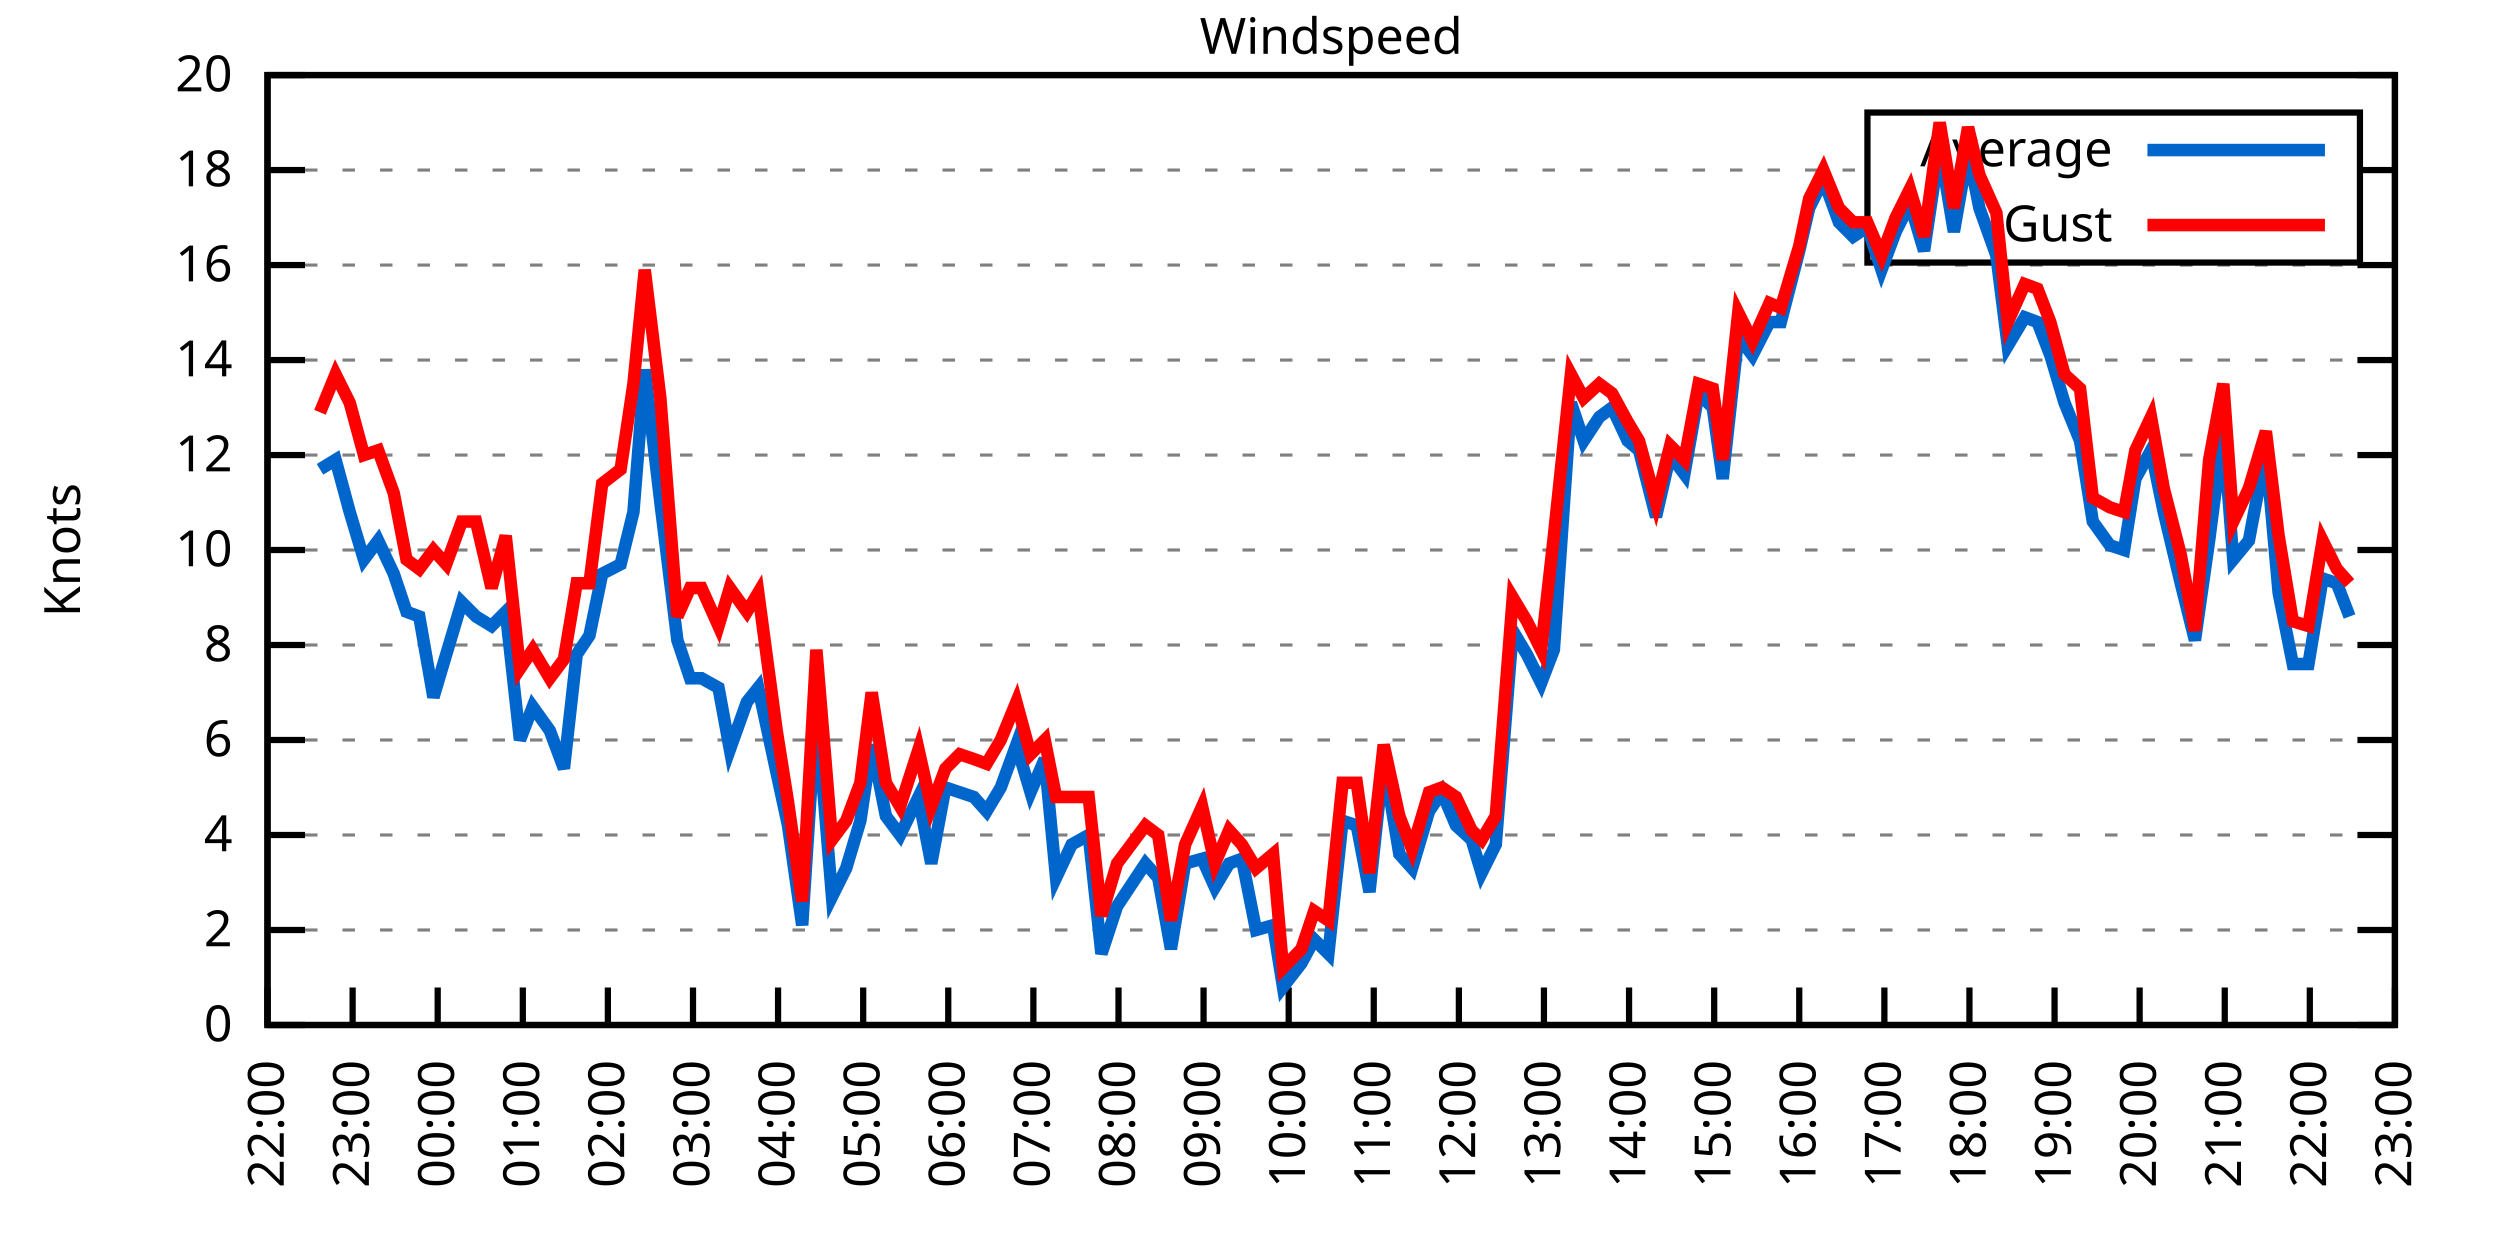
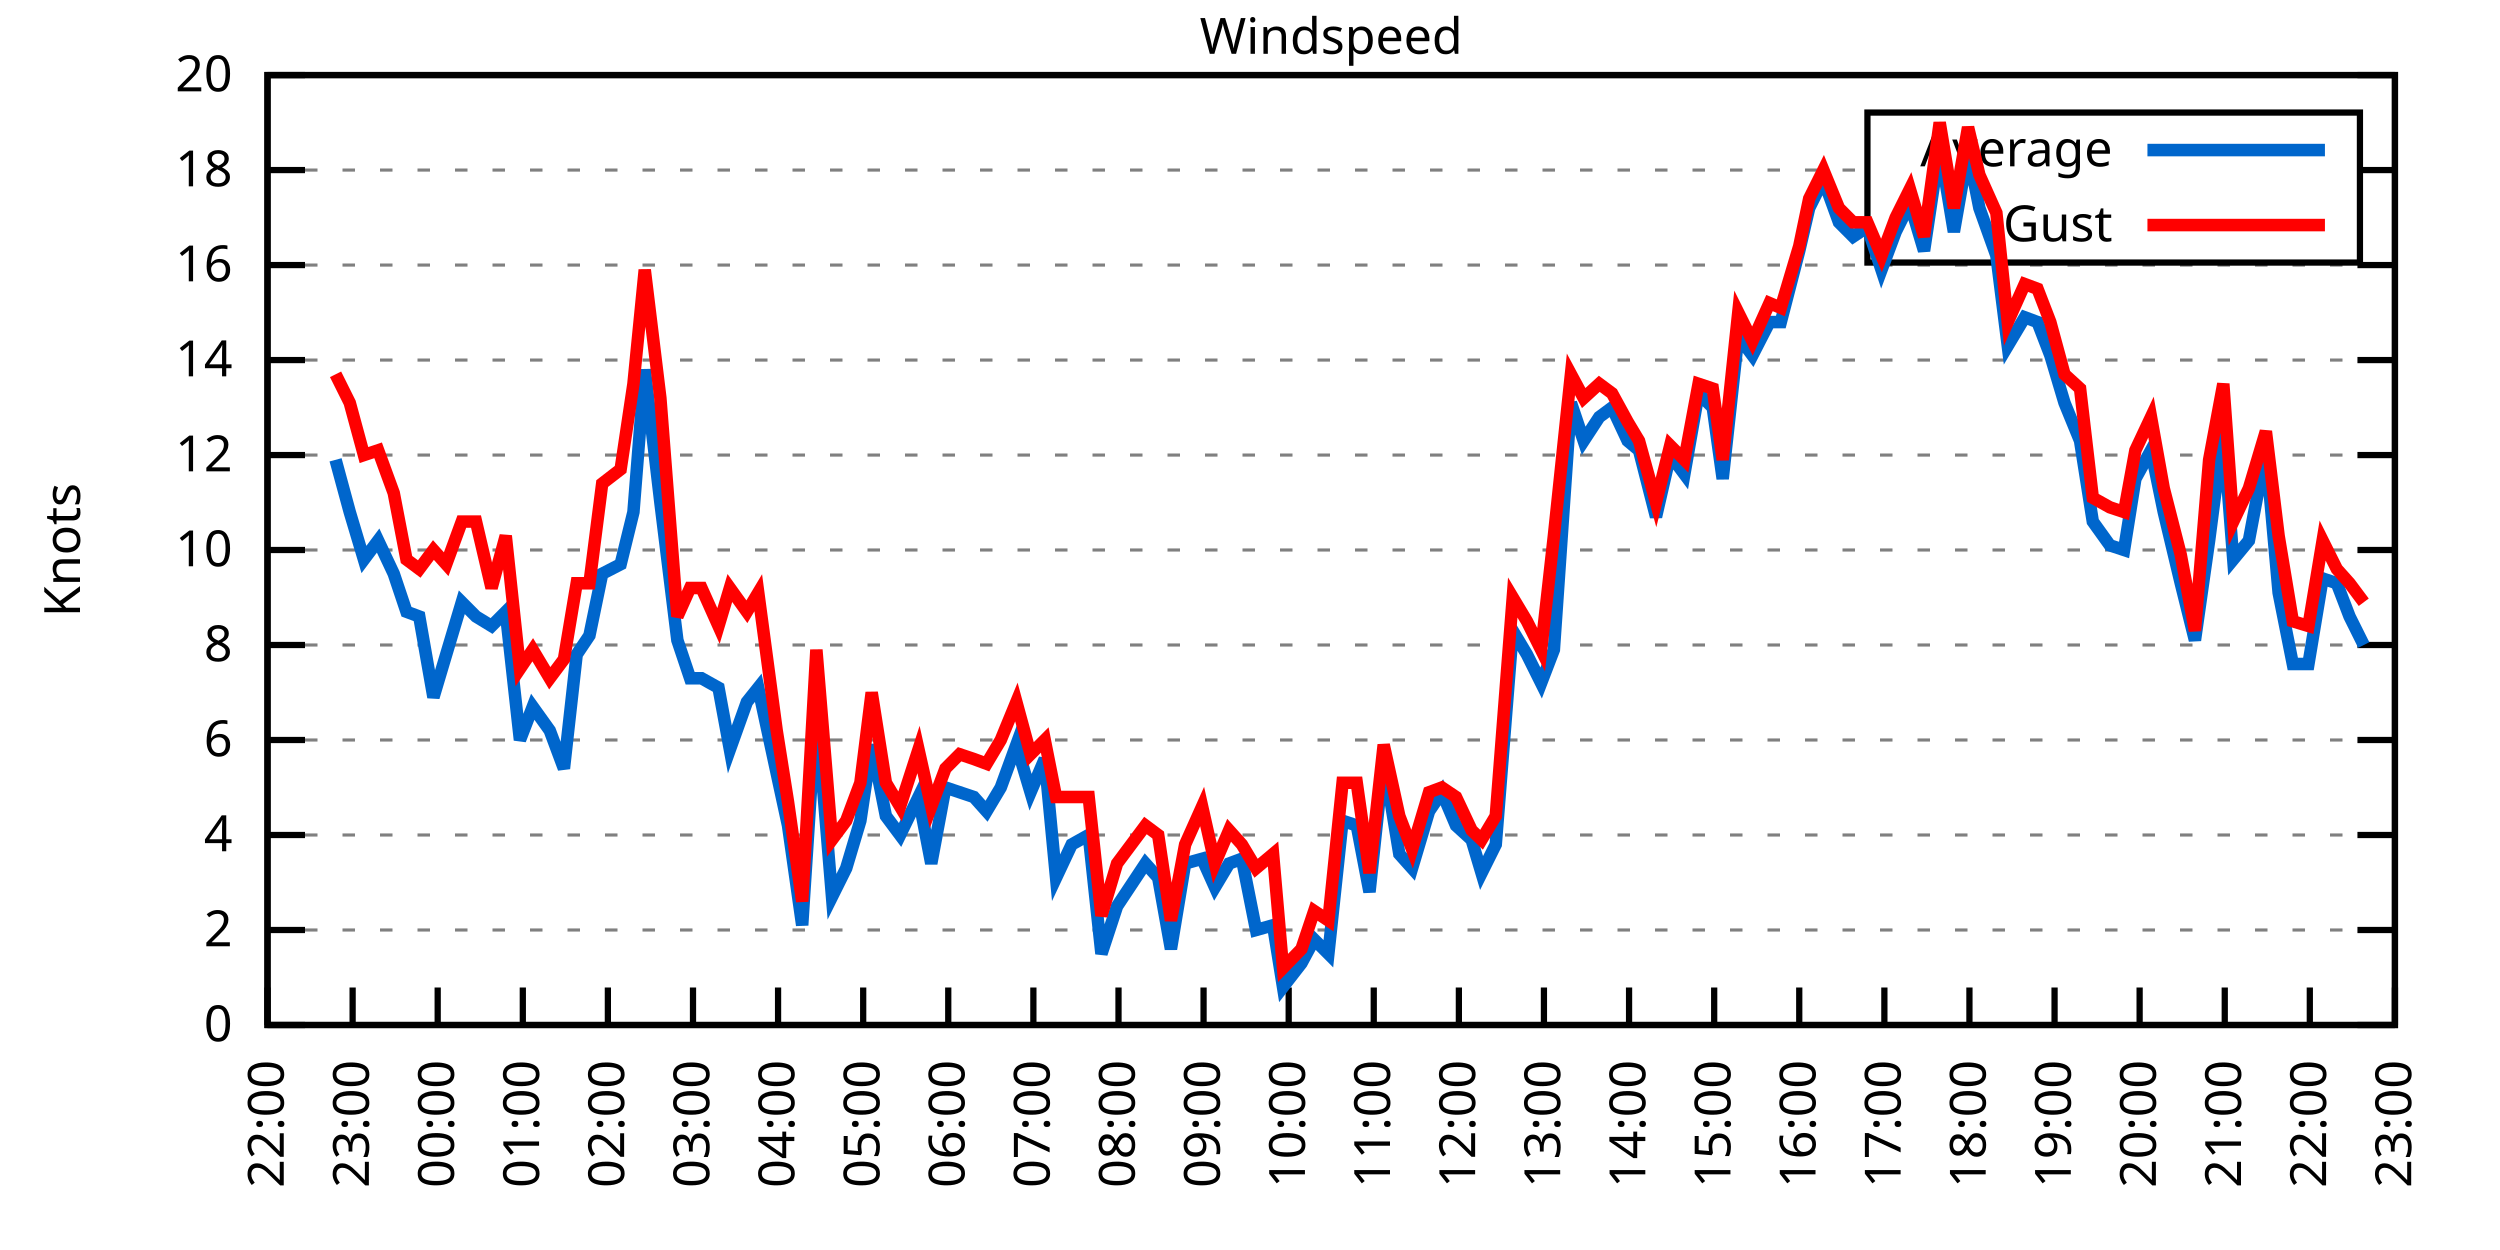
<svg xmlns="http://www.w3.org/2000/svg" xmlns:xlink="http://www.w3.org/1999/xlink" width="400" height="200" viewBox="0 0 400 200">
  <g id="gnuplot_canvas">
    <rect x="0" y="0" width="400" height="200" fill="none" />
    <defs>
      <circle id="gpDot" r="0.5" stroke-width="0.5" stroke="currentColor" />
      <path id="gpPt0" stroke-width="0.333" stroke="currentColor" d="M-1,0 h2 M0,-1 v2" />
      <path id="gpPt1" stroke-width="0.333" stroke="currentColor" d="M-1,-1 L1,1 M1,-1 L-1,1" />
      <path id="gpPt2" stroke-width="0.333" stroke="currentColor" d="M-1,0 L1,0 M0,-1 L0,1 M-1,-1 L1,1 M-1,1 L1,-1" />
      <rect id="gpPt3" stroke-width="0.333" stroke="currentColor" x="-1" y="-1" width="2" height="2" />
      <rect id="gpPt4" stroke-width="0.333" stroke="currentColor" fill="currentColor" x="-1" y="-1" width="2" height="2" />
      <circle id="gpPt5" stroke-width="0.333" stroke="currentColor" cx="0" cy="0" r="1" />
      <use xlink:href="#gpPt5" id="gpPt6" fill="currentColor" stroke="none" />
      <path id="gpPt7" stroke-width="0.333" stroke="currentColor" d="M0,-1.33 L-1.33,0.67 L1.33,0.67 z" />
      <use xlink:href="#gpPt7" id="gpPt8" fill="currentColor" stroke="none" />
      <use xlink:href="#gpPt7" id="gpPt9" stroke="currentColor" transform="rotate(180)" />
      <use xlink:href="#gpPt9" id="gpPt10" fill="currentColor" stroke="none" />
      <use xlink:href="#gpPt3" id="gpPt11" stroke="currentColor" transform="rotate(45)" />
      <use xlink:href="#gpPt11" id="gpPt12" fill="currentColor" stroke="none" />
      <path id="gpPt13" stroke-width="0.333" stroke="currentColor" d="M0,1.330 L1.265,0.411 L0.782,-1.067 L-0.782,-1.076 L-1.265,0.411 z" />
      <use xlink:href="#gpPt13" id="gpPt14" fill="currentColor" stroke="none" />
      <filter id="textbox" filterUnits="objectBoundingBox" x="0" y="0" height="1" width="1">
        <feFlood flood-color="white" flood-opacity="1" result="bgnd" />
        <feComposite in="SourceGraphic" in2="bgnd" operator="atop" />
      </filter>
      <filter id="greybox" filterUnits="objectBoundingBox" x="0" y="0" height="1" width="1">
        <feFlood flood-color="lightgrey" flood-opacity="1" result="grey" />
        <feComposite in="SourceGraphic" in2="grey" operator="atop" />
      </filter>
    </defs>
    <g fill="none" color="white" stroke="currentColor" stroke-width="1.00" stroke-linecap="butt" stroke-linejoin="miter">
</g>
    <g fill="none" color="black" stroke="currentColor" stroke-width="1.00" stroke-linecap="butt" stroke-linejoin="miter">
      <g stroke="none" shape-rendering="crispEdges">
        <polygon fill="rgb(255, 255, 255)" points="42.80,164.00 383.18,164.00 383.18,12.02 42.80,12.02 " />
      </g>
    </g>
    <g fill="none" color="black" stroke="currentColor" stroke-width="1.00" stroke-linecap="butt" stroke-linejoin="miter">
</g>
    <g fill="none" color="black" stroke="black" stroke-width="0.50" stroke-linecap="butt" stroke-linejoin="miter">
</g>
    <g fill="none" color="gray" stroke="currentColor" stroke-width="0.50" stroke-linecap="butt" stroke-linejoin="miter">
      <path stroke="gray" stroke-dasharray="2,4" class="gridline" d="M42.80,164.00 L383.19,164.00  " />
    </g>
    <g fill="none" color="gray" stroke="gray" stroke-width="1.00" stroke-linecap="butt" stroke-linejoin="miter">
</g>
    <g fill="none" color="black" stroke="currentColor" stroke-width="1.00" stroke-linecap="butt" stroke-linejoin="miter">
      <path stroke="black" d="M42.80,164.00 L48.80,164.00 M383.19,164.00 L377.19,164.00  " />
      <g transform="translate(37.20,166.60)" stroke="none" fill="black" font-family="Sans" font-size="8.00" text-anchor="end">
        <text>
          <tspan font-family="Sans"> 0</tspan>
        </text>
      </g>
    </g>
    <g fill="none" color="black" stroke="currentColor" stroke-width="1.00" stroke-linecap="butt" stroke-linejoin="miter">
</g>
    <g fill="none" color="black" stroke="black" stroke-width="0.50" stroke-linecap="butt" stroke-linejoin="miter">
</g>
    <g fill="none" color="gray" stroke="currentColor" stroke-width="0.50" stroke-linecap="butt" stroke-linejoin="miter">
      <path stroke="gray" stroke-dasharray="2,4" class="gridline" d="M42.80,148.80 L383.19,148.80  " />
    </g>
    <g fill="none" color="gray" stroke="gray" stroke-width="1.00" stroke-linecap="butt" stroke-linejoin="miter">
</g>
    <g fill="none" color="black" stroke="currentColor" stroke-width="1.00" stroke-linecap="butt" stroke-linejoin="miter">
      <path stroke="black" d="M42.80,148.80 L48.80,148.80 M383.19,148.80 L377.19,148.80  " />
      <g transform="translate(37.20,151.40)" stroke="none" fill="black" font-family="Sans" font-size="8.00" text-anchor="end">
        <text>
          <tspan font-family="Sans"> 2</tspan>
        </text>
      </g>
    </g>
    <g fill="none" color="black" stroke="currentColor" stroke-width="1.00" stroke-linecap="butt" stroke-linejoin="miter">
</g>
    <g fill="none" color="black" stroke="black" stroke-width="0.50" stroke-linecap="butt" stroke-linejoin="miter">
</g>
    <g fill="none" color="gray" stroke="currentColor" stroke-width="0.50" stroke-linecap="butt" stroke-linejoin="miter">
      <path stroke="gray" stroke-dasharray="2,4" class="gridline" d="M42.80,133.60 L383.19,133.60  " />
    </g>
    <g fill="none" color="gray" stroke="gray" stroke-width="1.00" stroke-linecap="butt" stroke-linejoin="miter">
</g>
    <g fill="none" color="black" stroke="currentColor" stroke-width="1.00" stroke-linecap="butt" stroke-linejoin="miter">
      <path stroke="black" d="M42.80,133.60 L48.80,133.60 M383.19,133.60 L377.19,133.60  " />
      <g transform="translate(37.20,136.20)" stroke="none" fill="black" font-family="Sans" font-size="8.00" text-anchor="end">
        <text>
          <tspan font-family="Sans"> 4</tspan>
        </text>
      </g>
    </g>
    <g fill="none" color="black" stroke="currentColor" stroke-width="1.00" stroke-linecap="butt" stroke-linejoin="miter">
</g>
    <g fill="none" color="black" stroke="black" stroke-width="0.50" stroke-linecap="butt" stroke-linejoin="miter">
</g>
    <g fill="none" color="gray" stroke="currentColor" stroke-width="0.50" stroke-linecap="butt" stroke-linejoin="miter">
      <path stroke="gray" stroke-dasharray="2,4" class="gridline" d="M42.80,118.40 L383.19,118.40  " />
    </g>
    <g fill="none" color="gray" stroke="gray" stroke-width="1.00" stroke-linecap="butt" stroke-linejoin="miter">
</g>
    <g fill="none" color="black" stroke="currentColor" stroke-width="1.00" stroke-linecap="butt" stroke-linejoin="miter">
      <path stroke="black" d="M42.80,118.40 L48.80,118.40 M383.19,118.40 L377.19,118.40  " />
      <g transform="translate(37.20,121.00)" stroke="none" fill="black" font-family="Sans" font-size="8.00" text-anchor="end">
        <text>
          <tspan font-family="Sans"> 6</tspan>
        </text>
      </g>
    </g>
    <g fill="none" color="black" stroke="currentColor" stroke-width="1.00" stroke-linecap="butt" stroke-linejoin="miter">
</g>
    <g fill="none" color="black" stroke="black" stroke-width="0.50" stroke-linecap="butt" stroke-linejoin="miter">
</g>
    <g fill="none" color="gray" stroke="currentColor" stroke-width="0.50" stroke-linecap="butt" stroke-linejoin="miter">
      <path stroke="gray" stroke-dasharray="2,4" class="gridline" d="M42.80,103.20 L383.19,103.20  " />
    </g>
    <g fill="none" color="gray" stroke="gray" stroke-width="1.00" stroke-linecap="butt" stroke-linejoin="miter">
</g>
    <g fill="none" color="black" stroke="currentColor" stroke-width="1.00" stroke-linecap="butt" stroke-linejoin="miter">
      <path stroke="black" d="M42.80,103.20 L48.80,103.20 M383.19,103.20 L377.19,103.20  " />
      <g transform="translate(37.20,105.80)" stroke="none" fill="black" font-family="Sans" font-size="8.00" text-anchor="end">
        <text>
          <tspan font-family="Sans"> 8</tspan>
        </text>
      </g>
    </g>
    <g fill="none" color="black" stroke="currentColor" stroke-width="1.00" stroke-linecap="butt" stroke-linejoin="miter">
</g>
    <g fill="none" color="black" stroke="black" stroke-width="0.50" stroke-linecap="butt" stroke-linejoin="miter">
</g>
    <g fill="none" color="gray" stroke="currentColor" stroke-width="0.50" stroke-linecap="butt" stroke-linejoin="miter">
      <path stroke="gray" stroke-dasharray="2,4" class="gridline" d="M42.80,88.00 L383.19,88.00  " />
    </g>
    <g fill="none" color="gray" stroke="gray" stroke-width="1.00" stroke-linecap="butt" stroke-linejoin="miter">
</g>
    <g fill="none" color="black" stroke="currentColor" stroke-width="1.00" stroke-linecap="butt" stroke-linejoin="miter">
      <path stroke="black" d="M42.80,88.00 L48.80,88.00 M383.19,88.00 L377.19,88.00  " />
      <g transform="translate(37.20,90.60)" stroke="none" fill="black" font-family="Sans" font-size="8.00" text-anchor="end">
        <text>
          <tspan font-family="Sans"> 10</tspan>
        </text>
      </g>
    </g>
    <g fill="none" color="black" stroke="currentColor" stroke-width="1.00" stroke-linecap="butt" stroke-linejoin="miter">
</g>
    <g fill="none" color="black" stroke="black" stroke-width="0.50" stroke-linecap="butt" stroke-linejoin="miter">
</g>
    <g fill="none" color="gray" stroke="currentColor" stroke-width="0.50" stroke-linecap="butt" stroke-linejoin="miter">
      <path stroke="gray" stroke-dasharray="2,4" class="gridline" d="M42.80,72.81 L383.19,72.81  " />
    </g>
    <g fill="none" color="gray" stroke="gray" stroke-width="1.00" stroke-linecap="butt" stroke-linejoin="miter">
</g>
    <g fill="none" color="black" stroke="currentColor" stroke-width="1.00" stroke-linecap="butt" stroke-linejoin="miter">
      <path stroke="black" d="M42.80,72.81 L48.80,72.81 M383.19,72.81 L377.19,72.81  " />
      <g transform="translate(37.20,75.41)" stroke="none" fill="black" font-family="Sans" font-size="8.00" text-anchor="end">
        <text>
          <tspan font-family="Sans"> 12</tspan>
        </text>
      </g>
    </g>
    <g fill="none" color="black" stroke="currentColor" stroke-width="1.00" stroke-linecap="butt" stroke-linejoin="miter">
</g>
    <g fill="none" color="black" stroke="black" stroke-width="0.50" stroke-linecap="butt" stroke-linejoin="miter">
</g>
    <g fill="none" color="gray" stroke="currentColor" stroke-width="0.50" stroke-linecap="butt" stroke-linejoin="miter">
      <path stroke="gray" stroke-dasharray="2,4" class="gridline" d="M42.80,57.61 L383.19,57.61  " />
    </g>
    <g fill="none" color="gray" stroke="gray" stroke-width="1.00" stroke-linecap="butt" stroke-linejoin="miter">
</g>
    <g fill="none" color="black" stroke="currentColor" stroke-width="1.00" stroke-linecap="butt" stroke-linejoin="miter">
      <path stroke="black" d="M42.80,57.61 L48.80,57.61 M383.19,57.61 L377.19,57.61  " />
      <g transform="translate(37.20,60.21)" stroke="none" fill="black" font-family="Sans" font-size="8.00" text-anchor="end">
        <text>
          <tspan font-family="Sans"> 14</tspan>
        </text>
      </g>
    </g>
    <g fill="none" color="black" stroke="currentColor" stroke-width="1.00" stroke-linecap="butt" stroke-linejoin="miter">
</g>
    <g fill="none" color="black" stroke="black" stroke-width="0.50" stroke-linecap="butt" stroke-linejoin="miter">
</g>
    <g fill="none" color="gray" stroke="currentColor" stroke-width="0.50" stroke-linecap="butt" stroke-linejoin="miter">
      <path stroke="gray" stroke-dasharray="2,4" class="gridline" d="M42.80,42.41 L383.19,42.41  " />
    </g>
    <g fill="none" color="gray" stroke="gray" stroke-width="1.00" stroke-linecap="butt" stroke-linejoin="miter">
</g>
    <g fill="none" color="black" stroke="currentColor" stroke-width="1.00" stroke-linecap="butt" stroke-linejoin="miter">
      <path stroke="black" d="M42.80,42.41 L48.80,42.41 M383.19,42.41 L377.19,42.41  " />
      <g transform="translate(37.20,45.01)" stroke="none" fill="black" font-family="Sans" font-size="8.00" text-anchor="end">
        <text>
          <tspan font-family="Sans"> 16</tspan>
        </text>
      </g>
    </g>
    <g fill="none" color="black" stroke="currentColor" stroke-width="1.00" stroke-linecap="butt" stroke-linejoin="miter">
</g>
    <g fill="none" color="black" stroke="black" stroke-width="0.50" stroke-linecap="butt" stroke-linejoin="miter">
</g>
    <g fill="none" color="gray" stroke="currentColor" stroke-width="0.50" stroke-linecap="butt" stroke-linejoin="miter">
      <path stroke="gray" stroke-dasharray="2,4" class="gridline" d="M42.80,27.21 L298.79,27.21 M377.59,27.21 L383.19,27.21  " />
    </g>
    <g fill="none" color="gray" stroke="gray" stroke-width="1.00" stroke-linecap="butt" stroke-linejoin="miter">
</g>
    <g fill="none" color="black" stroke="currentColor" stroke-width="1.00" stroke-linecap="butt" stroke-linejoin="miter">
      <path stroke="black" d="M42.80,27.21 L48.80,27.21 M383.19,27.21 L377.19,27.21  " />
      <g transform="translate(37.20,29.81)" stroke="none" fill="black" font-family="Sans" font-size="8.00" text-anchor="end">
        <text>
          <tspan font-family="Sans"> 18</tspan>
        </text>
      </g>
    </g>
    <g fill="none" color="black" stroke="currentColor" stroke-width="1.00" stroke-linecap="butt" stroke-linejoin="miter">
</g>
    <g fill="none" color="black" stroke="black" stroke-width="0.50" stroke-linecap="butt" stroke-linejoin="miter">
</g>
    <g fill="none" color="gray" stroke="currentColor" stroke-width="0.50" stroke-linecap="butt" stroke-linejoin="miter">
      <path stroke="gray" stroke-dasharray="2,4" class="gridline" d="M42.80,12.01 L383.19,12.01  " />
    </g>
    <g fill="none" color="gray" stroke="gray" stroke-width="1.00" stroke-linecap="butt" stroke-linejoin="miter">
</g>
    <g fill="none" color="black" stroke="currentColor" stroke-width="1.00" stroke-linecap="butt" stroke-linejoin="miter">
      <path stroke="black" d="M42.80,12.01 L48.80,12.01 M383.19,12.01 L377.19,12.01  " />
      <g transform="translate(37.20,14.61)" stroke="none" fill="black" font-family="Sans" font-size="8.00" text-anchor="end">
        <text>
          <tspan font-family="Sans"> 20</tspan>
        </text>
      </g>
    </g>
    <g fill="none" color="black" stroke="currentColor" stroke-width="1.00" stroke-linecap="butt" stroke-linejoin="miter">
      <path stroke="black" d="M42.80,164.00 L42.80,158.00  " />
      <g transform="translate(45.40,169.60) rotate(270.00)" stroke="none" fill="black" font-family="Sans" font-size="8.00" text-anchor="end">
        <text>
          <tspan font-family="Sans">22:00</tspan>
        </text>
      </g>
    </g>
    <g fill="none" color="black" stroke="currentColor" stroke-width="1.00" stroke-linecap="butt" stroke-linejoin="miter">
      <path stroke="black" d="M56.42,164.00 L56.42,158.00  " />
      <g transform="translate(59.02,169.60) rotate(270.00)" stroke="none" fill="black" font-family="Sans" font-size="8.00" text-anchor="end">
        <text>
          <tspan font-family="Sans">23:00</tspan>
        </text>
      </g>
    </g>
    <g fill="none" color="black" stroke="currentColor" stroke-width="1.00" stroke-linecap="butt" stroke-linejoin="miter">
      <path stroke="black" d="M70.03,164.00 L70.03,158.00  " />
      <g transform="translate(72.63,169.60) rotate(270.00)" stroke="none" fill="black" font-family="Sans" font-size="8.00" text-anchor="end">
        <text>
          <tspan font-family="Sans">00:00</tspan>
        </text>
      </g>
    </g>
    <g fill="none" color="black" stroke="currentColor" stroke-width="1.00" stroke-linecap="butt" stroke-linejoin="miter">
      <path stroke="black" d="M83.65,164.00 L83.65,158.00  " />
      <g transform="translate(86.25,169.60) rotate(270.00)" stroke="none" fill="black" font-family="Sans" font-size="8.00" text-anchor="end">
        <text>
          <tspan font-family="Sans">01:00</tspan>
        </text>
      </g>
    </g>
    <g fill="none" color="black" stroke="currentColor" stroke-width="1.00" stroke-linecap="butt" stroke-linejoin="miter">
      <path stroke="black" d="M97.26,164.00 L97.26,158.00  " />
      <g transform="translate(99.86,169.60) rotate(270.00)" stroke="none" fill="black" font-family="Sans" font-size="8.00" text-anchor="end">
        <text>
          <tspan font-family="Sans">02:00</tspan>
        </text>
      </g>
    </g>
    <g fill="none" color="black" stroke="currentColor" stroke-width="1.00" stroke-linecap="butt" stroke-linejoin="miter">
      <path stroke="black" d="M110.88,164.00 L110.88,158.00  " />
      <g transform="translate(113.48,169.60) rotate(270.00)" stroke="none" fill="black" font-family="Sans" font-size="8.00" text-anchor="end">
        <text>
          <tspan font-family="Sans">03:00</tspan>
        </text>
      </g>
    </g>
    <g fill="none" color="black" stroke="currentColor" stroke-width="1.00" stroke-linecap="butt" stroke-linejoin="miter">
      <path stroke="black" d="M124.49,164.00 L124.49,158.00  " />
      <g transform="translate(127.09,169.60) rotate(270.00)" stroke="none" fill="black" font-family="Sans" font-size="8.00" text-anchor="end">
        <text>
          <tspan font-family="Sans">04:00</tspan>
        </text>
      </g>
    </g>
    <g fill="none" color="black" stroke="currentColor" stroke-width="1.00" stroke-linecap="butt" stroke-linejoin="miter">
      <path stroke="black" d="M138.11,164.00 L138.11,158.00  " />
      <g transform="translate(140.71,169.60) rotate(270.00)" stroke="none" fill="black" font-family="Sans" font-size="8.00" text-anchor="end">
        <text>
          <tspan font-family="Sans">05:00</tspan>
        </text>
      </g>
    </g>
    <g fill="none" color="black" stroke="currentColor" stroke-width="1.00" stroke-linecap="butt" stroke-linejoin="miter">
      <path stroke="black" d="M151.72,164.00 L151.72,158.00  " />
      <g transform="translate(154.32,169.60) rotate(270.00)" stroke="none" fill="black" font-family="Sans" font-size="8.00" text-anchor="end">
        <text>
          <tspan font-family="Sans">06:00</tspan>
        </text>
      </g>
    </g>
    <g fill="none" color="black" stroke="currentColor" stroke-width="1.00" stroke-linecap="butt" stroke-linejoin="miter">
      <path stroke="black" d="M165.34,164.00 L165.34,158.00  " />
      <g transform="translate(167.94,169.60) rotate(270.00)" stroke="none" fill="black" font-family="Sans" font-size="8.00" text-anchor="end">
        <text>
          <tspan font-family="Sans">07:00</tspan>
        </text>
      </g>
    </g>
    <g fill="none" color="black" stroke="currentColor" stroke-width="1.00" stroke-linecap="butt" stroke-linejoin="miter">
      <path stroke="black" d="M178.96,164.00 L178.96,158.00  " />
      <g transform="translate(181.56,169.60) rotate(270.00)" stroke="none" fill="black" font-family="Sans" font-size="8.00" text-anchor="end">
        <text>
          <tspan font-family="Sans">08:00</tspan>
        </text>
      </g>
    </g>
    <g fill="none" color="black" stroke="currentColor" stroke-width="1.00" stroke-linecap="butt" stroke-linejoin="miter">
      <path stroke="black" d="M192.57,164.00 L192.57,158.00  " />
      <g transform="translate(195.17,169.60) rotate(270.00)" stroke="none" fill="black" font-family="Sans" font-size="8.00" text-anchor="end">
        <text>
          <tspan font-family="Sans">09:00</tspan>
        </text>
      </g>
    </g>
    <g fill="none" color="black" stroke="currentColor" stroke-width="1.00" stroke-linecap="butt" stroke-linejoin="miter">
      <path stroke="black" d="M206.19,164.00 L206.19,158.00  " />
      <g transform="translate(208.79,169.60) rotate(270.00)" stroke="none" fill="black" font-family="Sans" font-size="8.00" text-anchor="end">
        <text>
          <tspan font-family="Sans">10:00</tspan>
        </text>
      </g>
    </g>
    <g fill="none" color="black" stroke="currentColor" stroke-width="1.00" stroke-linecap="butt" stroke-linejoin="miter">
      <path stroke="black" d="M219.80,164.00 L219.80,158.00  " />
      <g transform="translate(222.40,169.60) rotate(270.00)" stroke="none" fill="black" font-family="Sans" font-size="8.00" text-anchor="end">
        <text>
          <tspan font-family="Sans">11:00</tspan>
        </text>
      </g>
    </g>
    <g fill="none" color="black" stroke="currentColor" stroke-width="1.00" stroke-linecap="butt" stroke-linejoin="miter">
      <path stroke="black" d="M233.42,164.00 L233.42,158.00  " />
      <g transform="translate(236.02,169.60) rotate(270.00)" stroke="none" fill="black" font-family="Sans" font-size="8.00" text-anchor="end">
        <text>
          <tspan font-family="Sans">12:00</tspan>
        </text>
      </g>
    </g>
    <g fill="none" color="black" stroke="currentColor" stroke-width="1.00" stroke-linecap="butt" stroke-linejoin="miter">
      <path stroke="black" d="M247.03,164.00 L247.03,158.00  " />
      <g transform="translate(249.63,169.60) rotate(270.00)" stroke="none" fill="black" font-family="Sans" font-size="8.00" text-anchor="end">
        <text>
          <tspan font-family="Sans">13:00</tspan>
        </text>
      </g>
    </g>
    <g fill="none" color="black" stroke="currentColor" stroke-width="1.00" stroke-linecap="butt" stroke-linejoin="miter">
      <path stroke="black" d="M260.65,164.00 L260.65,158.00  " />
      <g transform="translate(263.25,169.60) rotate(270.00)" stroke="none" fill="black" font-family="Sans" font-size="8.00" text-anchor="end">
        <text>
          <tspan font-family="Sans">14:00</tspan>
        </text>
      </g>
    </g>
    <g fill="none" color="black" stroke="currentColor" stroke-width="1.00" stroke-linecap="butt" stroke-linejoin="miter">
      <path stroke="black" d="M274.27,164.00 L274.27,158.00  " />
      <g transform="translate(276.87,169.60) rotate(270.00)" stroke="none" fill="black" font-family="Sans" font-size="8.00" text-anchor="end">
        <text>
          <tspan font-family="Sans">15:00</tspan>
        </text>
      </g>
    </g>
    <g fill="none" color="black" stroke="currentColor" stroke-width="1.00" stroke-linecap="butt" stroke-linejoin="miter">
      <path stroke="black" d="M287.88,164.00 L287.88,158.00  " />
      <g transform="translate(290.48,169.60) rotate(270.00)" stroke="none" fill="black" font-family="Sans" font-size="8.00" text-anchor="end">
        <text>
          <tspan font-family="Sans">16:00</tspan>
        </text>
      </g>
    </g>
    <g fill="none" color="black" stroke="currentColor" stroke-width="1.00" stroke-linecap="butt" stroke-linejoin="miter">
      <path stroke="black" d="M301.50,164.00 L301.50,158.00  " />
      <g transform="translate(304.10,169.60) rotate(270.00)" stroke="none" fill="black" font-family="Sans" font-size="8.00" text-anchor="end">
        <text>
          <tspan font-family="Sans">17:00</tspan>
        </text>
      </g>
    </g>
    <g fill="none" color="black" stroke="currentColor" stroke-width="1.00" stroke-linecap="butt" stroke-linejoin="miter">
      <path stroke="black" d="M315.11,164.00 L315.11,158.00  " />
      <g transform="translate(317.71,169.60) rotate(270.00)" stroke="none" fill="black" font-family="Sans" font-size="8.00" text-anchor="end">
        <text>
          <tspan font-family="Sans">18:00</tspan>
        </text>
      </g>
    </g>
    <g fill="none" color="black" stroke="currentColor" stroke-width="1.00" stroke-linecap="butt" stroke-linejoin="miter">
      <path stroke="black" d="M328.73,164.00 L328.73,158.00  " />
      <g transform="translate(331.33,169.60) rotate(270.00)" stroke="none" fill="black" font-family="Sans" font-size="8.00" text-anchor="end">
        <text>
          <tspan font-family="Sans">19:00</tspan>
        </text>
      </g>
    </g>
    <g fill="none" color="black" stroke="currentColor" stroke-width="1.00" stroke-linecap="butt" stroke-linejoin="miter">
      <path stroke="black" d="M342.34,164.00 L342.34,158.00  " />
      <g transform="translate(344.94,169.60) rotate(270.00)" stroke="none" fill="black" font-family="Sans" font-size="8.00" text-anchor="end">
        <text>
          <tspan font-family="Sans">20:00</tspan>
        </text>
      </g>
    </g>
    <g fill="none" color="black" stroke="currentColor" stroke-width="1.00" stroke-linecap="butt" stroke-linejoin="miter">
      <path stroke="black" d="M355.96,164.00 L355.96,158.00  " />
      <g transform="translate(358.56,169.60) rotate(270.00)" stroke="none" fill="black" font-family="Sans" font-size="8.00" text-anchor="end">
        <text>
          <tspan font-family="Sans">21:00</tspan>
        </text>
      </g>
    </g>
    <g fill="none" color="black" stroke="currentColor" stroke-width="1.00" stroke-linecap="butt" stroke-linejoin="miter">
      <path stroke="black" d="M369.57,164.00 L369.57,158.00  " />
      <g transform="translate(372.17,169.60) rotate(270.00)" stroke="none" fill="black" font-family="Sans" font-size="8.00" text-anchor="end">
        <text>
          <tspan font-family="Sans">22:00</tspan>
        </text>
      </g>
    </g>
    <g fill="none" color="black" stroke="currentColor" stroke-width="1.00" stroke-linecap="butt" stroke-linejoin="miter">
      <path stroke="black" d="M383.19,164.00 L383.19,158.00  " />
      <g transform="translate(385.79,169.60) rotate(270.00)" stroke="none" fill="black" font-family="Sans" font-size="8.00" text-anchor="end">
        <text>
          <tspan font-family="Sans">23:00</tspan>
        </text>
      </g>
    </g>
    <g fill="none" color="black" stroke="currentColor" stroke-width="1.00" stroke-linecap="butt" stroke-linejoin="miter">
</g>
    <g fill="none" color="black" stroke="currentColor" stroke-width="1.00" stroke-linecap="butt" stroke-linejoin="miter">
      <path stroke="black" d="M42.80,12.01 L42.80,164.00 L383.19,164.00 L383.19,12.01 L42.80,12.01 Z  " />
    </g>
    <g fill="none" color="black" stroke="currentColor" stroke-width="1.00" stroke-linecap="butt" stroke-linejoin="miter">
</g>
    <g fill="none" color="black" stroke="currentColor" stroke-width="1.00" stroke-linecap="butt" stroke-linejoin="miter">
      <path stroke="black" d="M298.79,42.01 L298.79,18.01 L377.59,18.01 L377.59,42.01 L298.79,42.01 Z  " />
    </g>
    <g id="Windspeed_plot_1">
      <g fill="none" color="white" stroke="black" stroke-width="2.00" stroke-linecap="butt" stroke-linejoin="miter">
</g>
      <g fill="none" color="black" stroke="currentColor" stroke-width="2.00" stroke-linecap="butt" stroke-linejoin="miter">
        <g transform="translate(337.99,26.61)" stroke="none" fill="black" font-family="Sans" font-size="8.00" text-anchor="end">
          <text>
            <tspan font-family="Sans">Average</tspan>
          </text>
        </g>
      </g>
      <g fill="none" color="black" stroke="currentColor" stroke-width="2.00" stroke-linecap="butt" stroke-linejoin="miter">
-         <path stroke="rgb(  0, 102, 204)" d="M343.59,24.01 L371.99,24.01 M51.20,75.09 L53.69,73.57 L55.96,81.93 L58.23,89.52 L60.50,86.49 L63.00,91.80   L65.04,97.88 L67.08,98.64 L69.35,111.56 L71.39,104.72 L73.89,96.36 L76.16,98.64 L78.65,100.16 L80.92,97.88   L83.19,118.40 L85.24,113.08 L87.96,116.88 L90.23,122.96 L92.27,104.72 L94.31,101.68 L96.35,91.80 L99.30,90.28   L101.35,81.93 L103.16,59.13 L105.66,80.41 L108.38,102.44 L110.42,108.52 L112.24,108.52 L114.96,110.04 L116.78,119.92   L119.50,112.32 L121.32,110.04 L124.27,123.72 L126.08,132.08 L128.35,148.04 L130.62,113.08 L133.12,143.48 L135.39,138.92   L137.66,131.32 L139.47,119.16 L141.74,130.56 L144.01,133.60 L146.96,127.52 L149.00,138.16 L151.27,126.00 L153.54,126.76   L155.81,127.52 L157.85,129.80 L160.12,126.00 L162.62,119.16 L164.89,126.76 L167.16,121.44 L168.97,140.44 L171.47,135.12   L174.19,133.60 L176.23,152.60 L178.73,145.00 L183.27,138.16 L185.31,140.44 L187.35,151.84 L189.62,138.16 L192.34,137.40   L194.39,141.96 L196.66,138.16 L198.70,137.40 L200.97,148.80 L203.69,148.04 L205.28,157.92 L208.23,154.12 L210.27,150.32   L212.54,152.60 L214.81,131.32 L217.08,132.08 L219.12,142.72 L221.39,121.44 L223.89,136.64 L225.93,138.92 L228.65,129.80   L230.70,126.76 L232.96,132.08 L235.46,134.36 L237.05,139.68 L239.32,135.12 L242.04,100.92 L244.31,104.72 L246.58,109.28   L248.62,103.96 L251.35,64.45 L253.39,70.53 L255.88,66.73 L257.93,65.21 L260.42,70.53 L262.24,72.05 L264.96,82.69   L267.23,72.81 L269.50,75.85 L271.77,62.93 L274.04,65.21 L275.63,76.61 L278.12,53.81 L280.39,56.85 L283.12,51.53   L284.93,51.53 L287.88,40.13 L289.47,33.29 L291.74,28.73 L294.23,35.57 L296.50,37.85 L298.77,36.33 L301.04,43.17   L303.31,37.09 L305.58,32.53 L307.85,40.13 L310.35,23.41 L312.62,37.09 L314.89,24.17 L316.70,33.29 L319.42,40.89   L321.24,55.33 L323.96,50.77 L326.00,51.53 L328.05,56.85 L330.32,64.45 L332.81,70.53 L334.85,83.45 L337.58,87.25   L339.85,88.00 L341.66,76.61 L344.16,72.05 L346.20,81.93 L348.92,93.32 L351.19,102.44 L353.46,86.49 L355.73,69.01   L357.32,89.52 L359.82,86.49 L362.54,72.05 L364.58,94.84 L366.85,106.24 L369.35,106.24 L371.62,92.56 L373.89,93.32   L375.93,98.64  " />
+         <path stroke="rgb(  0, 102, 204)" d="M343.59,24.01 L371.99,24.01 M53.69,73.57 L55.96,81.93 L58.23,89.52 L60.50,86.49 L63.00,91.80 L65.04,97.88   L67.08,98.64 L69.35,111.56 L71.39,104.72 L73.89,96.36 L76.16,98.64 L78.65,100.16 L80.92,97.88 L83.19,118.40   L85.24,113.08 L87.96,116.88 L90.23,122.96 L92.27,104.72 L94.31,101.68 L96.35,91.80 L99.30,90.28 L101.35,81.93   L103.16,59.13 L105.66,80.41 L108.38,102.44 L110.42,108.52 L112.24,108.52 L114.96,110.04 L116.78,119.92 L119.50,112.32   L121.32,110.04 L124.27,123.72 L126.08,132.08 L128.35,148.04 L130.62,113.08 L133.12,143.48 L135.39,138.92 L137.66,131.32   L139.47,119.16 L141.74,130.56 L144.01,133.60 L146.96,127.52 L149.00,138.16 L151.27,126.00 L153.54,126.76 L155.81,127.52   L157.85,129.80 L160.12,126.00 L162.62,119.16 L164.89,126.76 L167.16,121.44 L168.97,140.44 L171.47,135.12 L174.19,133.60   L176.23,152.60 L178.73,145.00 L183.27,138.16 L185.31,140.44 L187.35,151.84 L189.62,138.16 L192.34,137.40 L194.39,141.96   L196.66,138.16 L198.70,137.40 L200.97,148.80 L203.69,148.04 L205.28,157.92 L208.23,154.12 L210.27,150.32 L212.54,152.60   L214.81,131.32 L217.08,132.08 L219.12,142.72 L221.39,121.44 L223.89,136.64 L225.93,138.92 L228.65,129.80 L230.70,126.76   L232.96,132.08 L235.46,134.36 L237.05,139.68 L239.32,135.12 L242.04,100.92 L244.31,104.72 L246.58,109.28 L248.62,103.96   L251.35,64.45 L253.39,70.53 L255.88,66.73 L257.93,65.21 L260.42,70.53 L262.24,72.05 L264.96,82.69 L267.23,72.81   L269.50,75.85 L271.77,62.93 L274.04,65.21 L275.63,76.61 L278.12,53.81 L280.39,56.85 L283.12,51.53 L284.93,51.53   L287.88,40.13 L289.47,33.29 L291.74,28.73 L294.23,35.57 L296.50,37.85 L298.77,36.33 L301.04,43.17 L303.31,37.09   L305.58,32.53 L307.85,40.13 L310.35,23.41 L312.62,37.09 L314.89,24.17 L316.70,33.29 L319.42,40.89 L321.24,55.33   L323.96,50.77 L326.00,51.53 L328.05,56.85 L330.32,64.45 L332.81,70.53 L334.85,83.45 L337.58,87.25 L339.85,88.00   L341.66,76.61 L344.16,72.05 L346.20,81.93 L348.92,93.32 L351.19,102.44 L353.46,86.49 L355.73,69.01 L357.32,89.52   L359.82,86.49 L362.54,72.05 L364.58,94.84 L366.85,106.24 L369.35,106.24 L371.62,92.56 L373.89,93.32 L375.93,98.64   L378.20,103.20  " />
      </g>
    </g>
    <g id="Windspeed_plot_2">
      <g fill="none" color="black" stroke="currentColor" stroke-width="2.00" stroke-linecap="butt" stroke-linejoin="miter">
        <g transform="translate(337.99,38.61)" stroke="none" fill="black" font-family="Sans" font-size="8.00" text-anchor="end">
          <text>
            <tspan font-family="Sans">Gust</tspan>
          </text>
        </g>
      </g>
      <g fill="none" color="black" stroke="currentColor" stroke-width="2.00" stroke-linecap="butt" stroke-linejoin="miter">
-         <path stroke="rgb(255,   0,   0)" d="M343.59,36.01 L371.99,36.01 M51.20,65.97 L53.69,59.89 L55.96,64.45 L58.23,72.81 L60.50,72.05 L63.00,78.89   L65.04,89.52 L67.08,91.04 L69.35,88.00 L71.39,90.28 L73.89,83.45 L76.16,83.45 L78.65,94.08 L80.92,85.73   L83.19,107.00 L85.24,103.96 L87.96,108.52 L90.23,105.48 L92.27,93.32 L94.31,93.32 L96.35,77.37 L99.30,75.09   L101.35,61.41 L103.16,43.17 L105.66,63.69 L108.38,98.64 L110.42,94.08 L112.24,94.08 L114.96,100.16 L116.78,94.08   L119.50,97.88 L121.32,94.84 L124.27,116.88 L126.08,128.28 L128.35,144.24 L130.62,103.96 L133.12,134.36 L135.39,131.32   L137.66,125.24 L139.47,110.80 L141.74,125.24 L144.01,129.04 L146.96,119.92 L149.00,129.04 L151.27,122.96 L153.54,120.68   L155.81,121.44 L157.85,122.20 L160.12,118.40 L162.62,112.32 L164.89,120.68 L167.16,118.40 L168.97,127.52 L171.47,127.52   L174.19,127.52 L176.23,146.52 L178.73,138.16 L183.27,132.08 L185.31,133.60 L187.35,147.28 L189.62,135.12 L192.34,129.04   L194.39,138.16 L196.66,132.84 L198.70,135.12 L200.97,138.92 L203.69,136.64 L205.28,154.88 L208.23,151.84 L210.27,145.76   L212.54,147.28 L214.81,125.24 L217.08,125.24 L219.12,139.68 L221.39,119.16 L223.89,130.56 L225.93,135.88 L228.65,126.76   L230.70,126.00 L232.96,127.52 L235.46,132.84 L237.05,134.36 L239.32,130.56 L242.04,95.60 L244.31,99.40 L246.58,103.96   L248.62,85.73 L251.35,59.89 L253.39,63.69 L255.88,61.41 L257.93,62.93 L260.42,67.49 L262.24,70.53 L264.96,80.41   L267.23,71.29 L269.50,73.57 L271.77,61.41 L274.04,62.17 L275.63,73.57 L278.12,50.01 L280.39,54.57 L283.12,48.49   L284.93,49.25 L287.88,39.37 L289.47,31.77 L291.74,27.21 L294.23,33.29 L296.50,35.57 L298.77,35.57 L301.04,40.89   L303.31,34.81 L305.58,30.25 L307.85,37.85 L310.35,19.61 L312.62,33.29 L314.89,20.37 L316.70,27.97 L319.42,34.05   L321.24,51.53 L323.96,45.45 L326.00,46.21 L328.05,51.53 L330.32,59.89 L332.81,62.17 L334.85,79.65 L337.58,81.17   L339.85,81.93 L341.66,72.05 L344.16,66.73 L346.20,78.13 L348.92,88.76 L351.19,100.92 L353.46,73.57 L355.73,61.41   L357.32,83.45 L359.82,78.13 L362.54,69.01 L364.58,85.73 L366.85,99.40 L369.35,100.16 L371.62,86.49 L373.89,91.04   L375.93,93.32  " />
+         <path stroke="rgb(255,   0,   0)" d="M343.59,36.01 L371.99,36.01 M53.69,59.89 L55.96,64.45 L58.23,72.81 L60.50,72.05 L63.00,78.89 L65.04,89.52   L67.08,91.04 L69.35,88.00 L71.39,90.28 L73.89,83.45 L76.16,83.45 L78.65,94.08 L80.92,85.73 L83.19,107.00   L85.24,103.96 L87.96,108.52 L90.23,105.48 L92.27,93.32 L94.31,93.32 L96.35,77.37 L99.30,75.09 L101.35,61.41   L103.16,43.17 L105.66,63.69 L108.38,98.64 L110.42,94.08 L112.24,94.08 L114.96,100.16 L116.78,94.08 L119.50,97.88   L121.32,94.84 L124.27,116.88 L126.08,128.28 L128.35,144.24 L130.62,103.96 L133.12,134.36 L135.39,131.32 L137.66,125.24   L139.47,110.80 L141.74,125.24 L144.01,129.04 L146.96,119.92 L149.00,129.04 L151.27,122.96 L153.54,120.68 L155.81,121.44   L157.85,122.20 L160.12,118.40 L162.62,112.32 L164.89,120.68 L167.16,118.40 L168.97,127.52 L171.47,127.52 L174.19,127.52   L176.23,146.52 L178.73,138.16 L183.27,132.08 L185.31,133.60 L187.35,147.28 L189.62,135.12 L192.34,129.04 L194.39,138.16   L196.66,132.84 L198.70,135.12 L200.97,138.92 L203.69,136.64 L205.28,154.88 L208.23,151.84 L210.27,145.76 L212.54,147.28   L214.81,125.24 L217.08,125.24 L219.12,139.68 L221.39,119.16 L223.89,130.56 L225.93,135.88 L228.65,126.76 L230.70,126.00   L232.96,127.52 L235.46,132.84 L237.05,134.36 L239.32,130.56 L242.04,95.60 L244.31,99.40 L246.58,103.96 L248.62,85.73   L251.35,59.89 L253.39,63.69 L255.88,61.41 L257.93,62.93 L260.42,67.49 L262.24,70.53 L264.96,80.41 L267.23,71.29   L269.50,73.57 L271.77,61.41 L274.04,62.17 L275.63,73.57 L278.12,50.01 L280.39,54.57 L283.12,48.49 L284.93,49.25   L287.88,39.37 L289.47,31.77 L291.74,27.21 L294.23,33.29 L296.50,35.57 L298.77,35.57 L301.04,40.89 L303.31,34.81   L305.58,30.25 L307.85,37.85 L310.35,19.61 L312.62,33.29 L314.89,20.37 L316.70,27.97 L319.42,34.05 L321.24,51.53   L323.96,45.45 L326.00,46.21 L328.05,51.53 L330.32,59.89 L332.81,62.17 L334.85,79.65 L337.58,81.17 L339.85,81.93   L341.66,72.05 L344.16,66.73 L346.20,78.13 L348.92,88.76 L351.19,100.92 L353.46,73.57 L355.73,61.41 L357.32,83.45   L359.82,78.13 L362.54,69.01 L364.58,85.73 L366.85,99.40 L369.35,100.16 L371.62,86.49 L373.89,91.04 L375.93,93.32   L378.20,96.36  " />
      </g>
    </g>
    <g fill="none" color="black" stroke="currentColor" stroke-width="2.00" stroke-linecap="butt" stroke-linejoin="miter">
</g>
    <g fill="none" color="black" stroke="black" stroke-width="1.00" stroke-linecap="butt" stroke-linejoin="miter">
</g>
    <g fill="none" color="black" stroke="currentColor" stroke-width="1.00" stroke-linecap="butt" stroke-linejoin="miter">
      <path stroke="black" d="M42.80,12.01 L42.80,164.00 L383.19,164.00 L383.19,12.01 L42.80,12.01 Z  " />
      <g transform="translate(12.80,88.01) rotate(270.00)" stroke="none" fill="black" font-family="Sans" font-size="8.00" text-anchor="middle">
        <text>
          <tspan font-family="Sans">Knots</tspan>
        </text>
      </g>
    </g>
    <g fill="none" color="black" stroke="currentColor" stroke-width="1.00" stroke-linecap="butt" stroke-linejoin="miter">
</g>
    <g fill="none" color="black" stroke="currentColor" stroke-width="1.00" stroke-linecap="butt" stroke-linejoin="miter">
      <g transform="translate(212.99,8.61)" stroke="none" fill="black" font-family="Sans" font-size="8.00" text-anchor="middle">
        <text>
          <tspan font-family="Sans">Windspeed</tspan>
        </text>
      </g>
    </g>
    <g fill="none" color="black" stroke="currentColor" stroke-width="1.00" stroke-linecap="butt" stroke-linejoin="miter">
</g>
  </g>
</svg>
